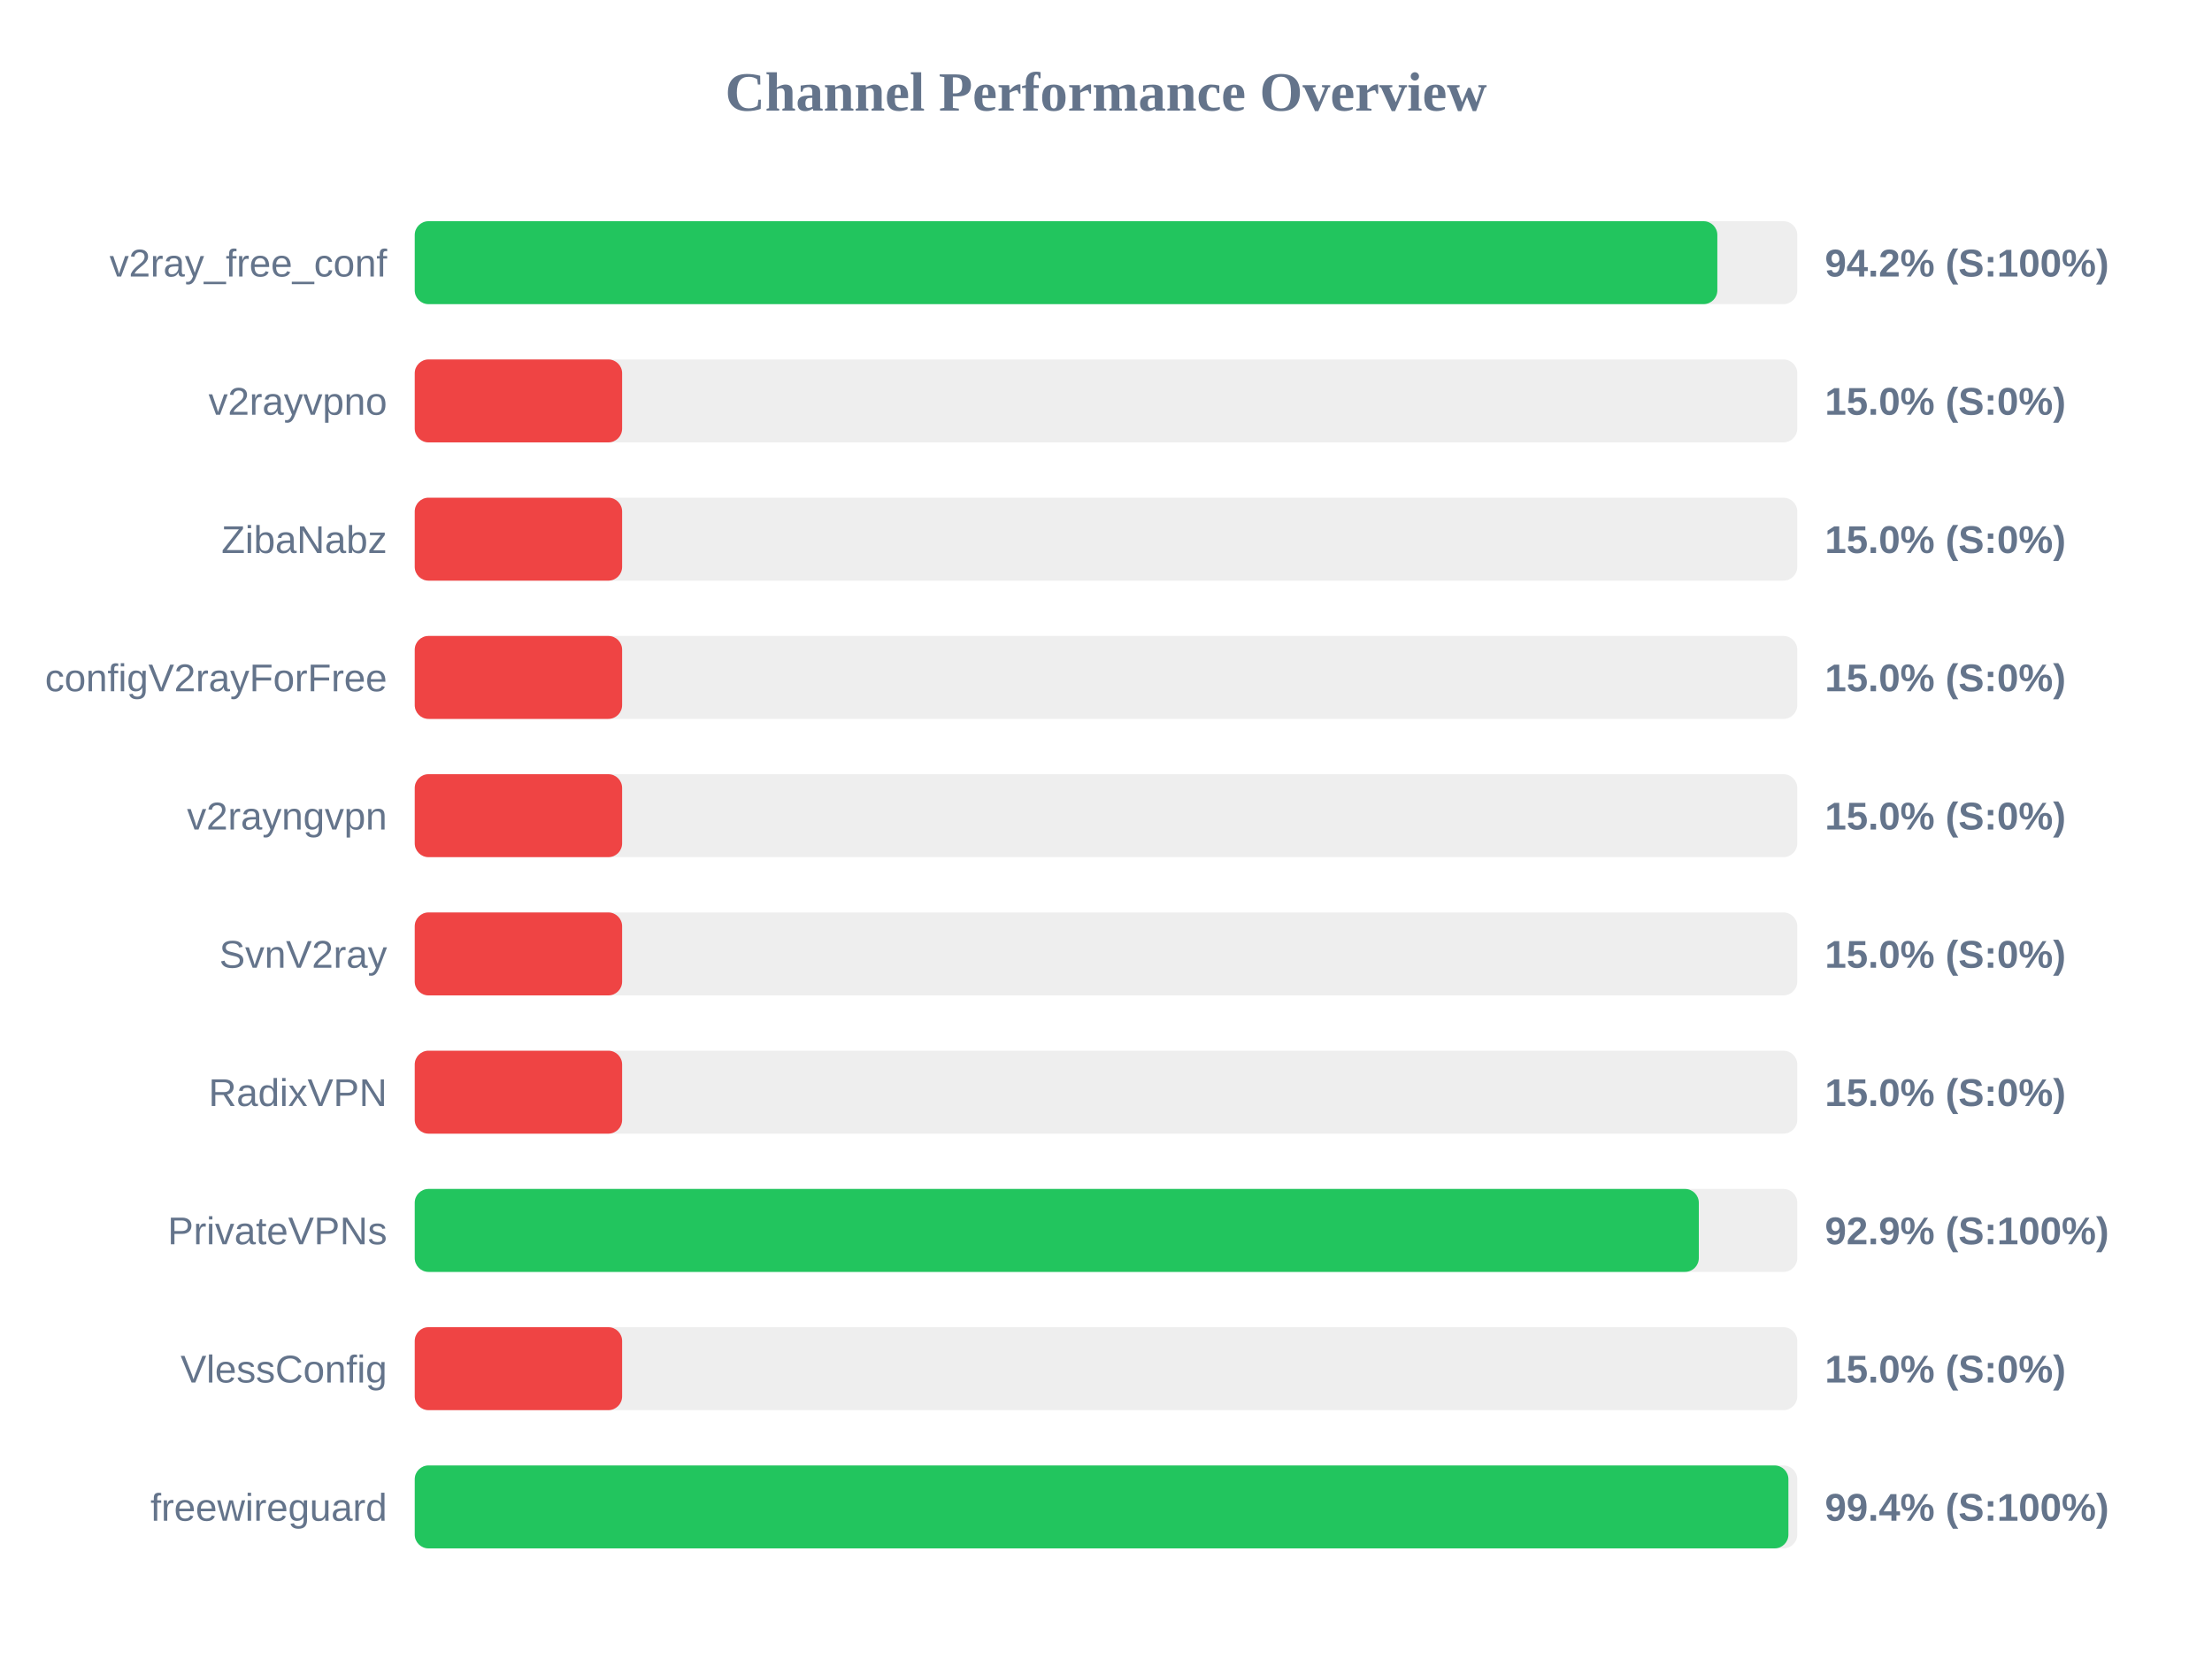
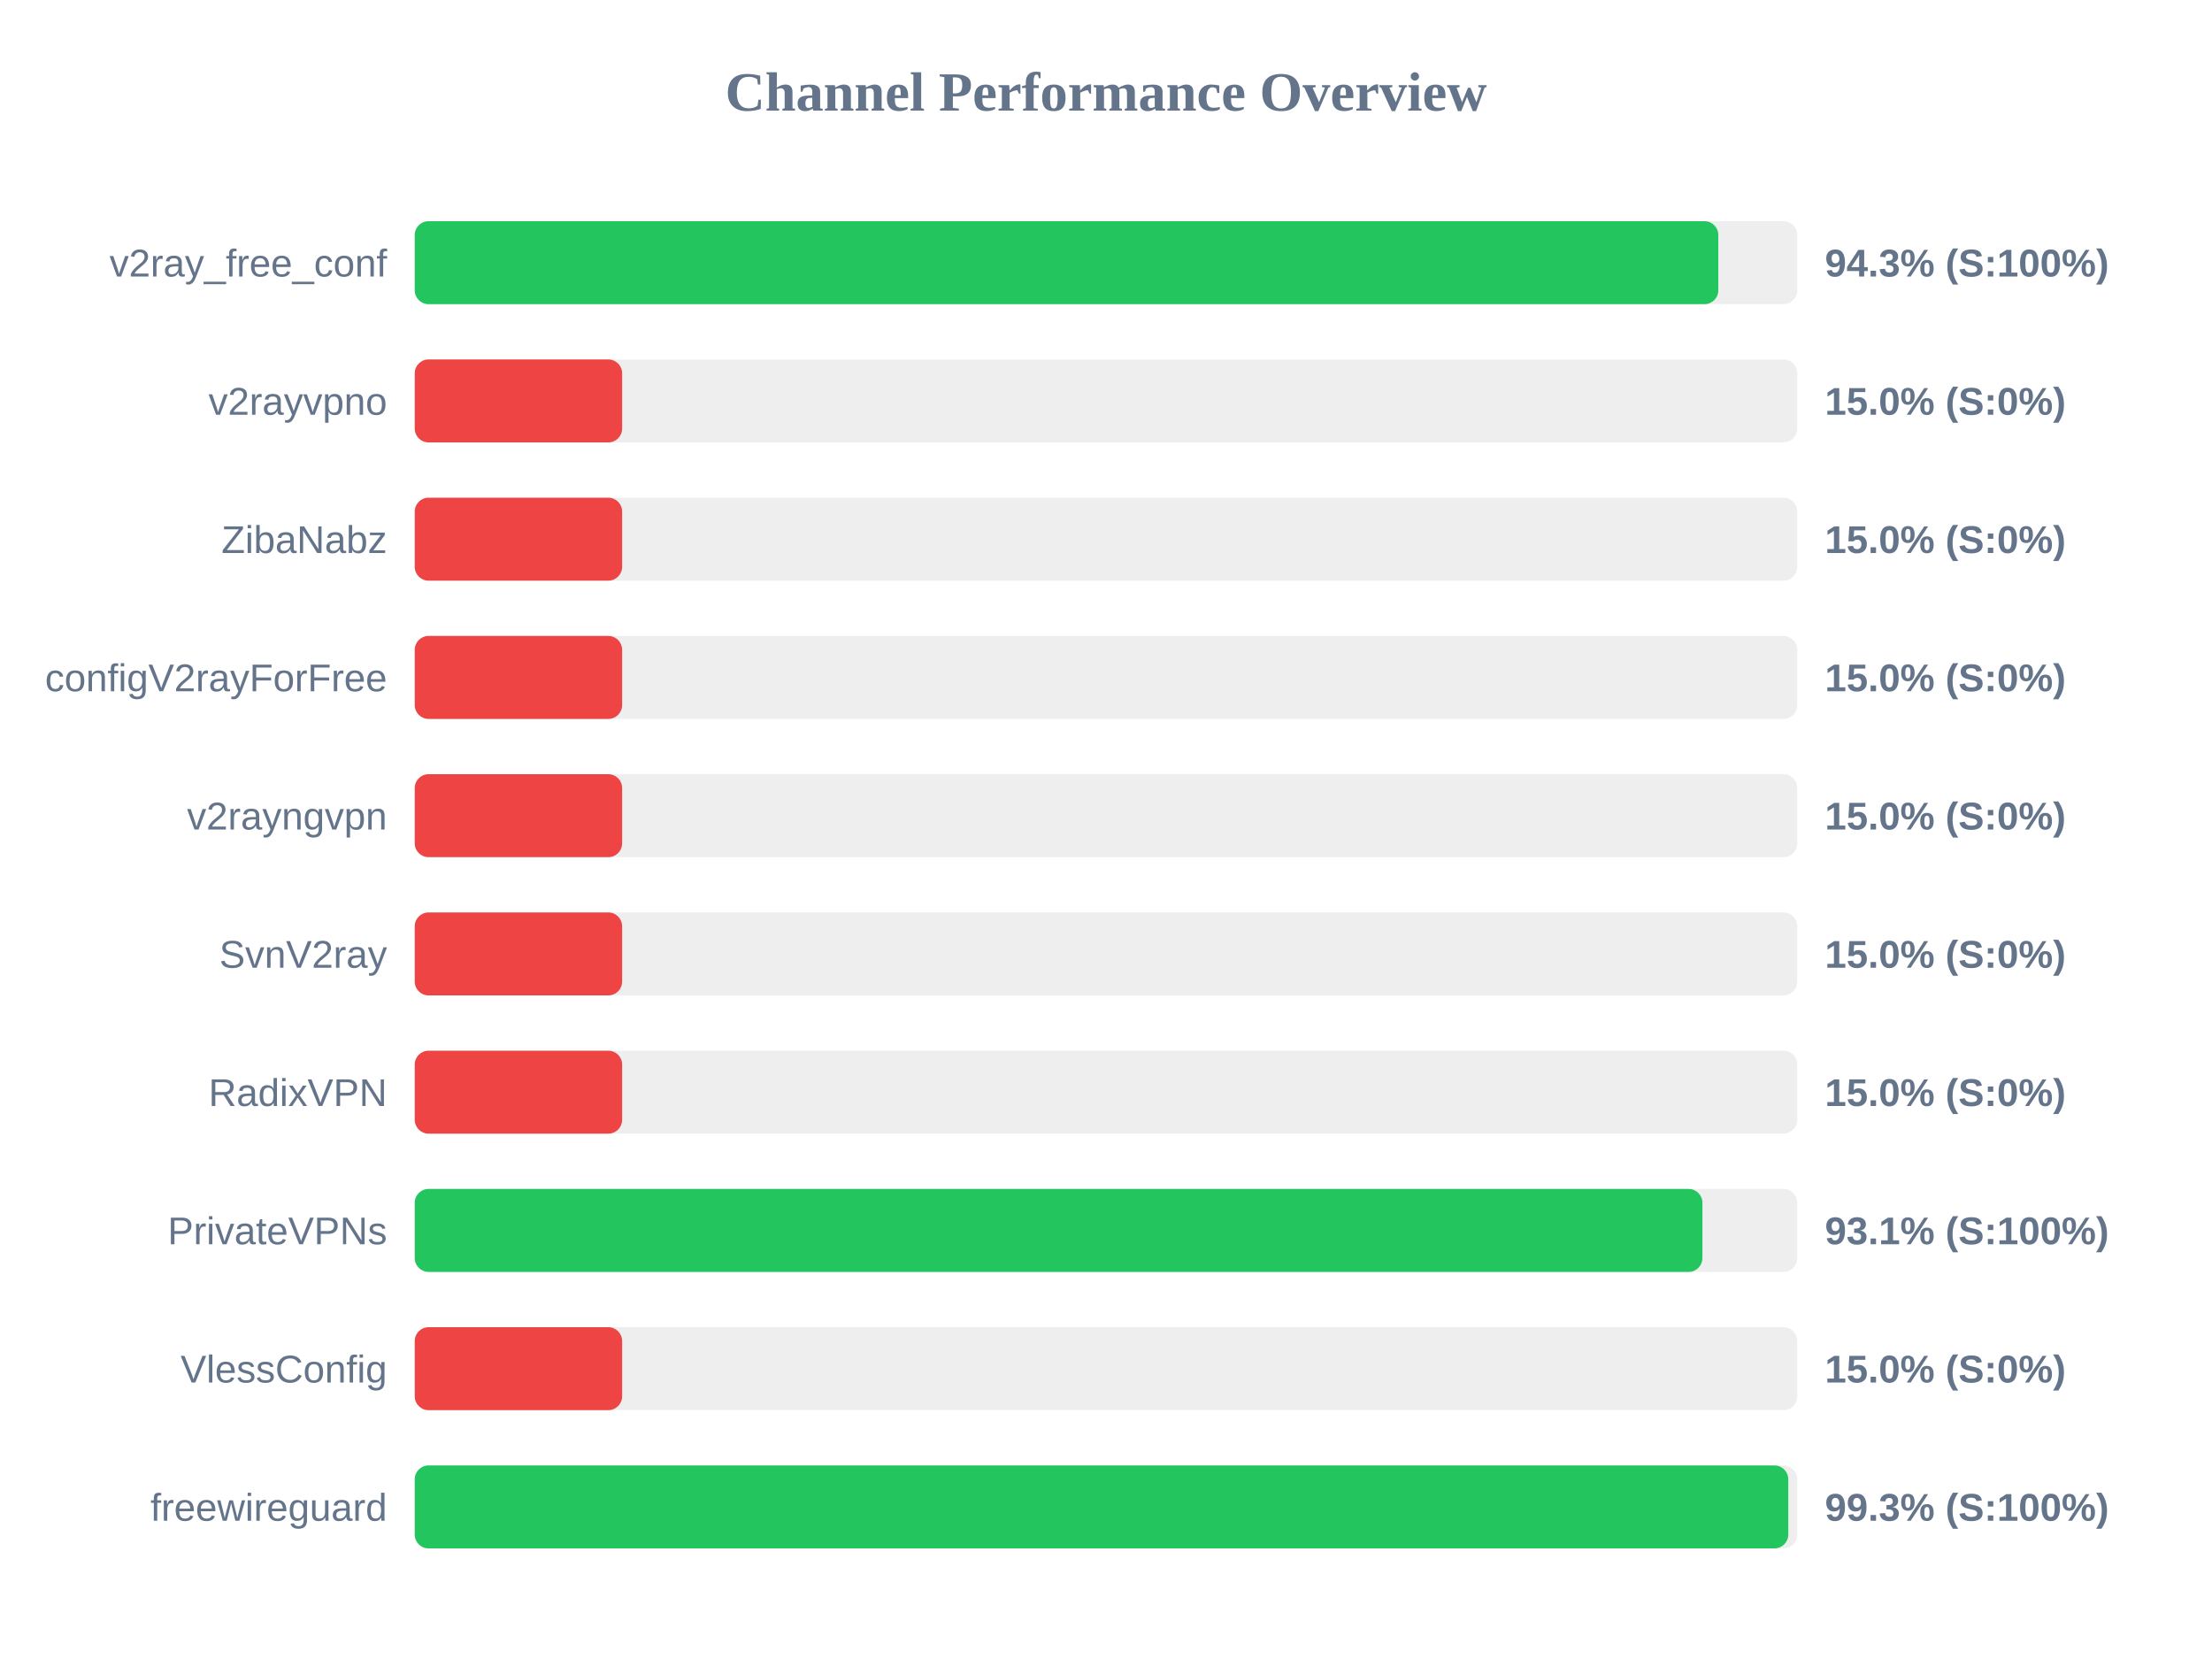
<svg xmlns="http://www.w3.org/2000/svg" width="800" height="600" version="1.1">
  <style>
        .row { font: 14px Arial; fill: #64748b; }
        .score { font: bold 14px Arial; fill: #64748b; }
    </style>
  <text x="400" y="40" text-anchor="middle" font-size="20px" font-weight="bold" fill="#64748b">Channel Performance Overview</text>
  <rect x="150" y="80" width="500" height="30" fill="#eee" rx="5" />
-   <rect x="150" y="80" width="471.1" height="30" fill="#22c55e" rx="5" />
+   <rect x="150" y="80" width="471.45" height="30" fill="#22c55e" rx="5" />
  <text x="140" y="100" text-anchor="end" class="row">v2ray_free_conf</text>
-   <text x="660" y="100" text-anchor="start" class="score">94.2% (S:100%)</text>
+   <text x="660" y="100" text-anchor="start" class="score">94.3% (S:100%)</text>
  <rect x="150" y="130" width="500" height="30" fill="#eee" rx="5" />
  <rect x="150" y="130" width="75.0" height="30" fill="#ef4444" rx="5" />
  <text x="140" y="150" text-anchor="end" class="row">v2rayvpno</text>
  <text x="660" y="150" text-anchor="start" class="score">15.0% (S:0%)</text>
  <rect x="150" y="180" width="500" height="30" fill="#eee" rx="5" />
  <rect x="150" y="180" width="75.0" height="30" fill="#ef4444" rx="5" />
  <text x="140" y="200" text-anchor="end" class="row">ZibaNabz</text>
  <text x="660" y="200" text-anchor="start" class="score">15.0% (S:0%)</text>
  <rect x="150" y="230" width="500" height="30" fill="#eee" rx="5" />
  <rect x="150" y="230" width="75.0" height="30" fill="#ef4444" rx="5" />
  <text x="140" y="250" text-anchor="end" class="row">configV2rayForFree</text>
  <text x="660" y="250" text-anchor="start" class="score">15.0% (S:0%)</text>
  <rect x="150" y="280" width="500" height="30" fill="#eee" rx="5" />
  <rect x="150" y="280" width="75.0" height="30" fill="#ef4444" rx="5" />
  <text x="140" y="300" text-anchor="end" class="row">v2rayngvpn</text>
  <text x="660" y="300" text-anchor="start" class="score">15.0% (S:0%)</text>
  <rect x="150" y="330" width="500" height="30" fill="#eee" rx="5" />
  <rect x="150" y="330" width="75.0" height="30" fill="#ef4444" rx="5" />
  <text x="140" y="350" text-anchor="end" class="row">SvnV2ray</text>
  <text x="660" y="350" text-anchor="start" class="score">15.0% (S:0%)</text>
  <rect x="150" y="380" width="500" height="30" fill="#eee" rx="5" />
  <rect x="150" y="380" width="75.0" height="30" fill="#ef4444" rx="5" />
  <text x="140" y="400" text-anchor="end" class="row">RadixVPN</text>
  <text x="660" y="400" text-anchor="start" class="score">15.0% (S:0%)</text>
  <rect x="150" y="430" width="500" height="30" fill="#eee" rx="5" />
-   <rect x="150" y="430" width="464.4" height="30" fill="#22c55e" rx="5" />
+   <rect x="150" y="430" width="465.7" height="30" fill="#22c55e" rx="5" />
  <text x="140" y="450" text-anchor="end" class="row">PrivateVPNs</text>
-   <text x="660" y="450" text-anchor="start" class="score">92.9% (S:100%)</text>
+   <text x="660" y="450" text-anchor="start" class="score">93.1% (S:100%)</text>
  <rect x="150" y="480" width="500" height="30" fill="#eee" rx="5" />
  <rect x="150" y="480" width="75.0" height="30" fill="#ef4444" rx="5" />
  <text x="140" y="500" text-anchor="end" class="row">VlessConfig</text>
  <text x="660" y="500" text-anchor="start" class="score">15.0% (S:0%)</text>
  <rect x="150" y="530" width="500" height="30" fill="#eee" rx="5" />
-   <rect x="150" y="530" width="496.8" height="30" fill="#22c55e" rx="5" />
+   <rect x="150" y="530" width="496.75" height="30" fill="#22c55e" rx="5" />
  <text x="140" y="550" text-anchor="end" class="row">freewireguard</text>
-   <text x="660" y="550" text-anchor="start" class="score">99.4% (S:100%)</text>
+   <text x="660" y="550" text-anchor="start" class="score">99.3% (S:100%)</text>
</svg>
